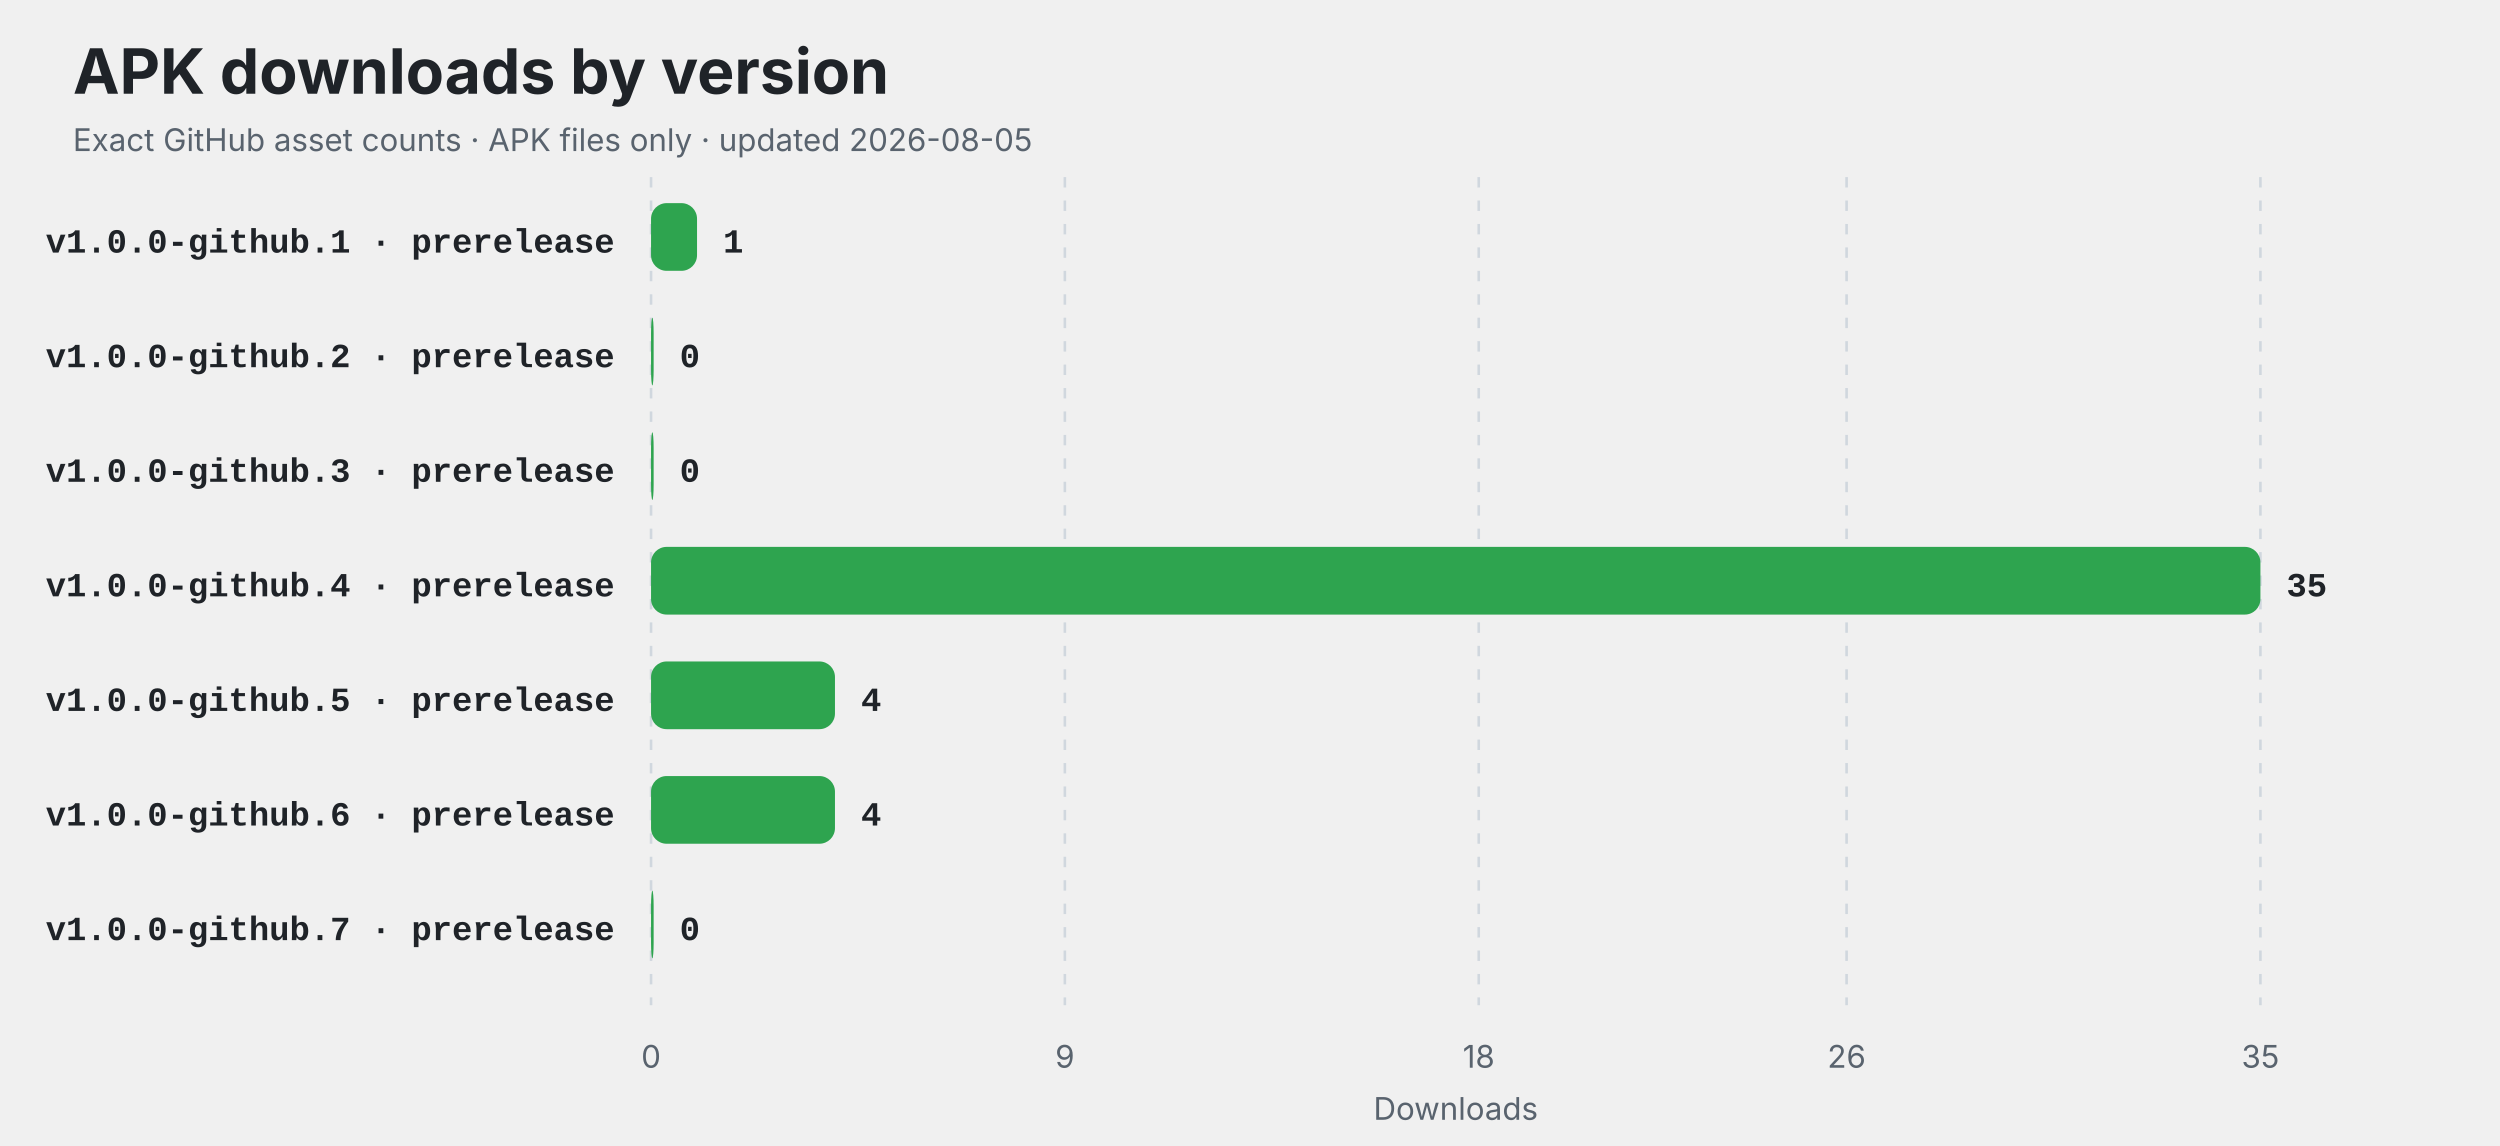
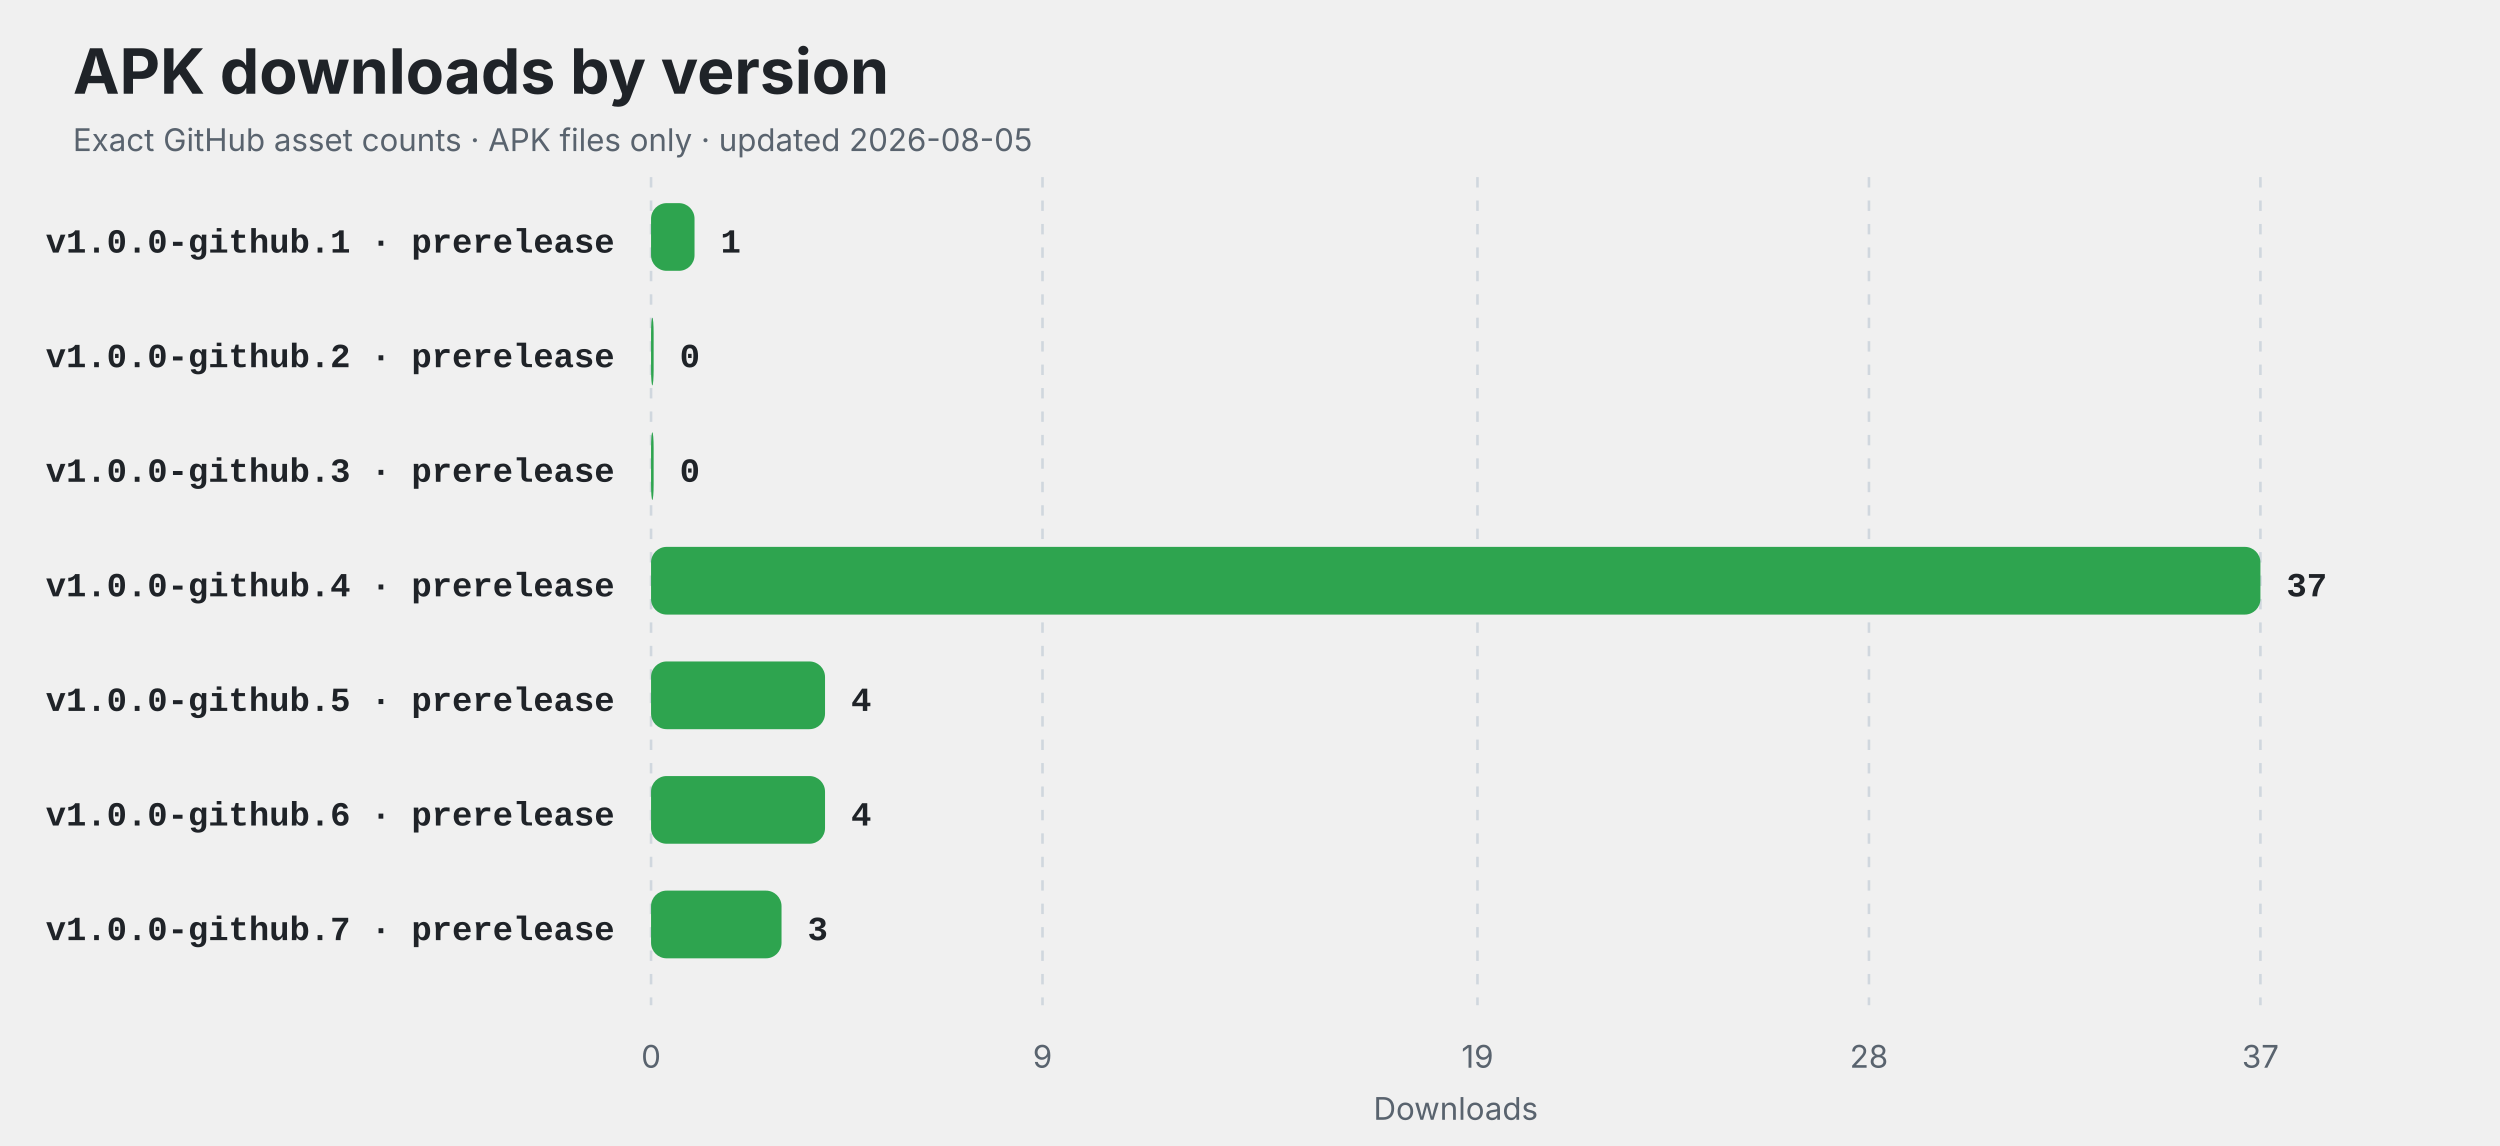
<svg xmlns="http://www.w3.org/2000/svg" width="960" height="440" viewBox="0 0 960 440" role="img" aria-labelledby="title description">
  <style>
    .title { font: 700 24px -apple-system,BlinkMacSystemFont,"Segoe UI",sans-serif; fill: #1f2328; }
    .subtitle,.axis { font: 12px -apple-system,BlinkMacSystemFont,"Segoe UI",sans-serif; fill: #59636e; }
    .label { font: 600 13px ui-monospace,SFMono-Regular,Consolas,"Liberation Mono",monospace; fill: #1f2328; }
    .value { font: 700 13px ui-monospace,SFMono-Regular,Consolas,"Liberation Mono",monospace; fill: #1f2328; }
    .empty { font: 600 16px -apple-system,BlinkMacSystemFont,"Segoe UI",sans-serif; fill: #59636e; }
    @media (prefers-color-scheme: dark) {
      .title,.label,.value { fill: #f0f6fc; }
      .subtitle,.axis,.empty { fill: #8c959f; }
      line { stroke: #30363d; }
    }
  </style>
  <rect width="100%" height="100%" rx="14" fill="#ffffff" fill-opacity="0" />
  <text x="28" y="36" class="title">APK downloads by version</text>
  <text x="28" y="58" class="subtitle">Exact GitHub asset counts · APK files only · updated 2026-08-05</text>
  <line x1="250.00" y1="68" x2="250.00" y2="386" stroke="#d0d7de" stroke-dasharray="4 5" />
  <text x="250.00" y="410" text-anchor="middle" class="axis">0</text>
-   <line x1="408.91" y1="68" x2="408.91" y2="386" stroke="#d0d7de" stroke-dasharray="4 5" />
-   <text x="408.91" y="410" text-anchor="middle" class="axis">9</text>
-   <line x1="567.83" y1="68" x2="567.83" y2="386" stroke="#d0d7de" stroke-dasharray="4 5" />
-   <text x="567.83" y="410" text-anchor="middle" class="axis">18</text>
-   <line x1="709.09" y1="68" x2="709.09" y2="386" stroke="#d0d7de" stroke-dasharray="4 5" />
-   <text x="709.09" y="410" text-anchor="middle" class="axis">26</text>
+   <line x1="400.32" y1="68" x2="400.32" y2="386" stroke="#d0d7de" stroke-dasharray="4 5" />
+   <text x="400.32" y="410" text-anchor="middle" class="axis">9</text>
+   <line x1="567.35" y1="68" x2="567.35" y2="386" stroke="#d0d7de" stroke-dasharray="4 5" />
+   <text x="567.35" y="410" text-anchor="middle" class="axis">19</text>
+   <line x1="717.68" y1="68" x2="717.68" y2="386" stroke="#d0d7de" stroke-dasharray="4 5" />
+   <text x="717.68" y="410" text-anchor="middle" class="axis">28</text>
  <line x1="868.00" y1="68" x2="868.00" y2="386" stroke="#d0d7de" stroke-dasharray="4 5" />
-   <text x="868.00" y="410" text-anchor="middle" class="axis">35</text>
+   <text x="868.00" y="410" text-anchor="middle" class="axis">37</text>
  <text x="236" y="97" text-anchor="end" class="label">v1.0.0-github.1 · prerelease</text>
-   <rect x="250" y="78" width="17.66" height="26" rx="6" fill="#2ea44f" />
-   <text x="277.66" y="97" class="value">1</text>
+   <rect x="250" y="78" width="16.70" height="26" rx="6" fill="#2ea44f" />
+   <text x="276.70" y="97" class="value">1</text>
  <text x="236" y="141" text-anchor="end" class="label">v1.0.0-github.2 · prerelease</text>
  <rect x="250" y="122" width="1.00" height="26" rx="6" fill="#2ea44f" />
  <text x="261.00" y="141" class="value">0</text>
  <text x="236" y="185" text-anchor="end" class="label">v1.0.0-github.3 · prerelease</text>
  <rect x="250" y="166" width="1.00" height="26" rx="6" fill="#2ea44f" />
  <text x="261.00" y="185" class="value">0</text>
  <text x="236" y="229" text-anchor="end" class="label">v1.0.0-github.4 · prerelease</text>
  <rect x="250" y="210" width="618.00" height="26" rx="6" fill="#2ea44f" />
-   <text x="878.00" y="229" class="value">35</text>
+   <text x="878.00" y="229" class="value">37</text>
  <text x="236" y="273" text-anchor="end" class="label">v1.0.0-github.5 · prerelease</text>
-   <rect x="250" y="254" width="70.63" height="26" rx="6" fill="#2ea44f" />
-   <text x="330.63" y="273" class="value">4</text>
+   <rect x="250" y="254" width="66.81" height="26" rx="6" fill="#2ea44f" />
+   <text x="326.81" y="273" class="value">4</text>
  <text x="236" y="317" text-anchor="end" class="label">v1.0.0-github.6 · prerelease</text>
-   <rect x="250" y="298" width="70.63" height="26" rx="6" fill="#2ea44f" />
-   <text x="330.63" y="317" class="value">4</text>
+   <rect x="250" y="298" width="66.81" height="26" rx="6" fill="#2ea44f" />
+   <text x="326.81" y="317" class="value">4</text>
  <text x="236" y="361" text-anchor="end" class="label">v1.0.0-github.7 · prerelease</text>
-   <rect x="250" y="342" width="1.00" height="26" rx="6" fill="#2ea44f" />
-   <text x="261.00" y="361" class="value">0</text>
+   <rect x="250" y="342" width="50.11" height="26" rx="6" fill="#2ea44f" />
+   <text x="310.11" y="361" class="value">3</text>
  <text x="559" y="430" text-anchor="middle" class="axis">Downloads</text>
</svg>
